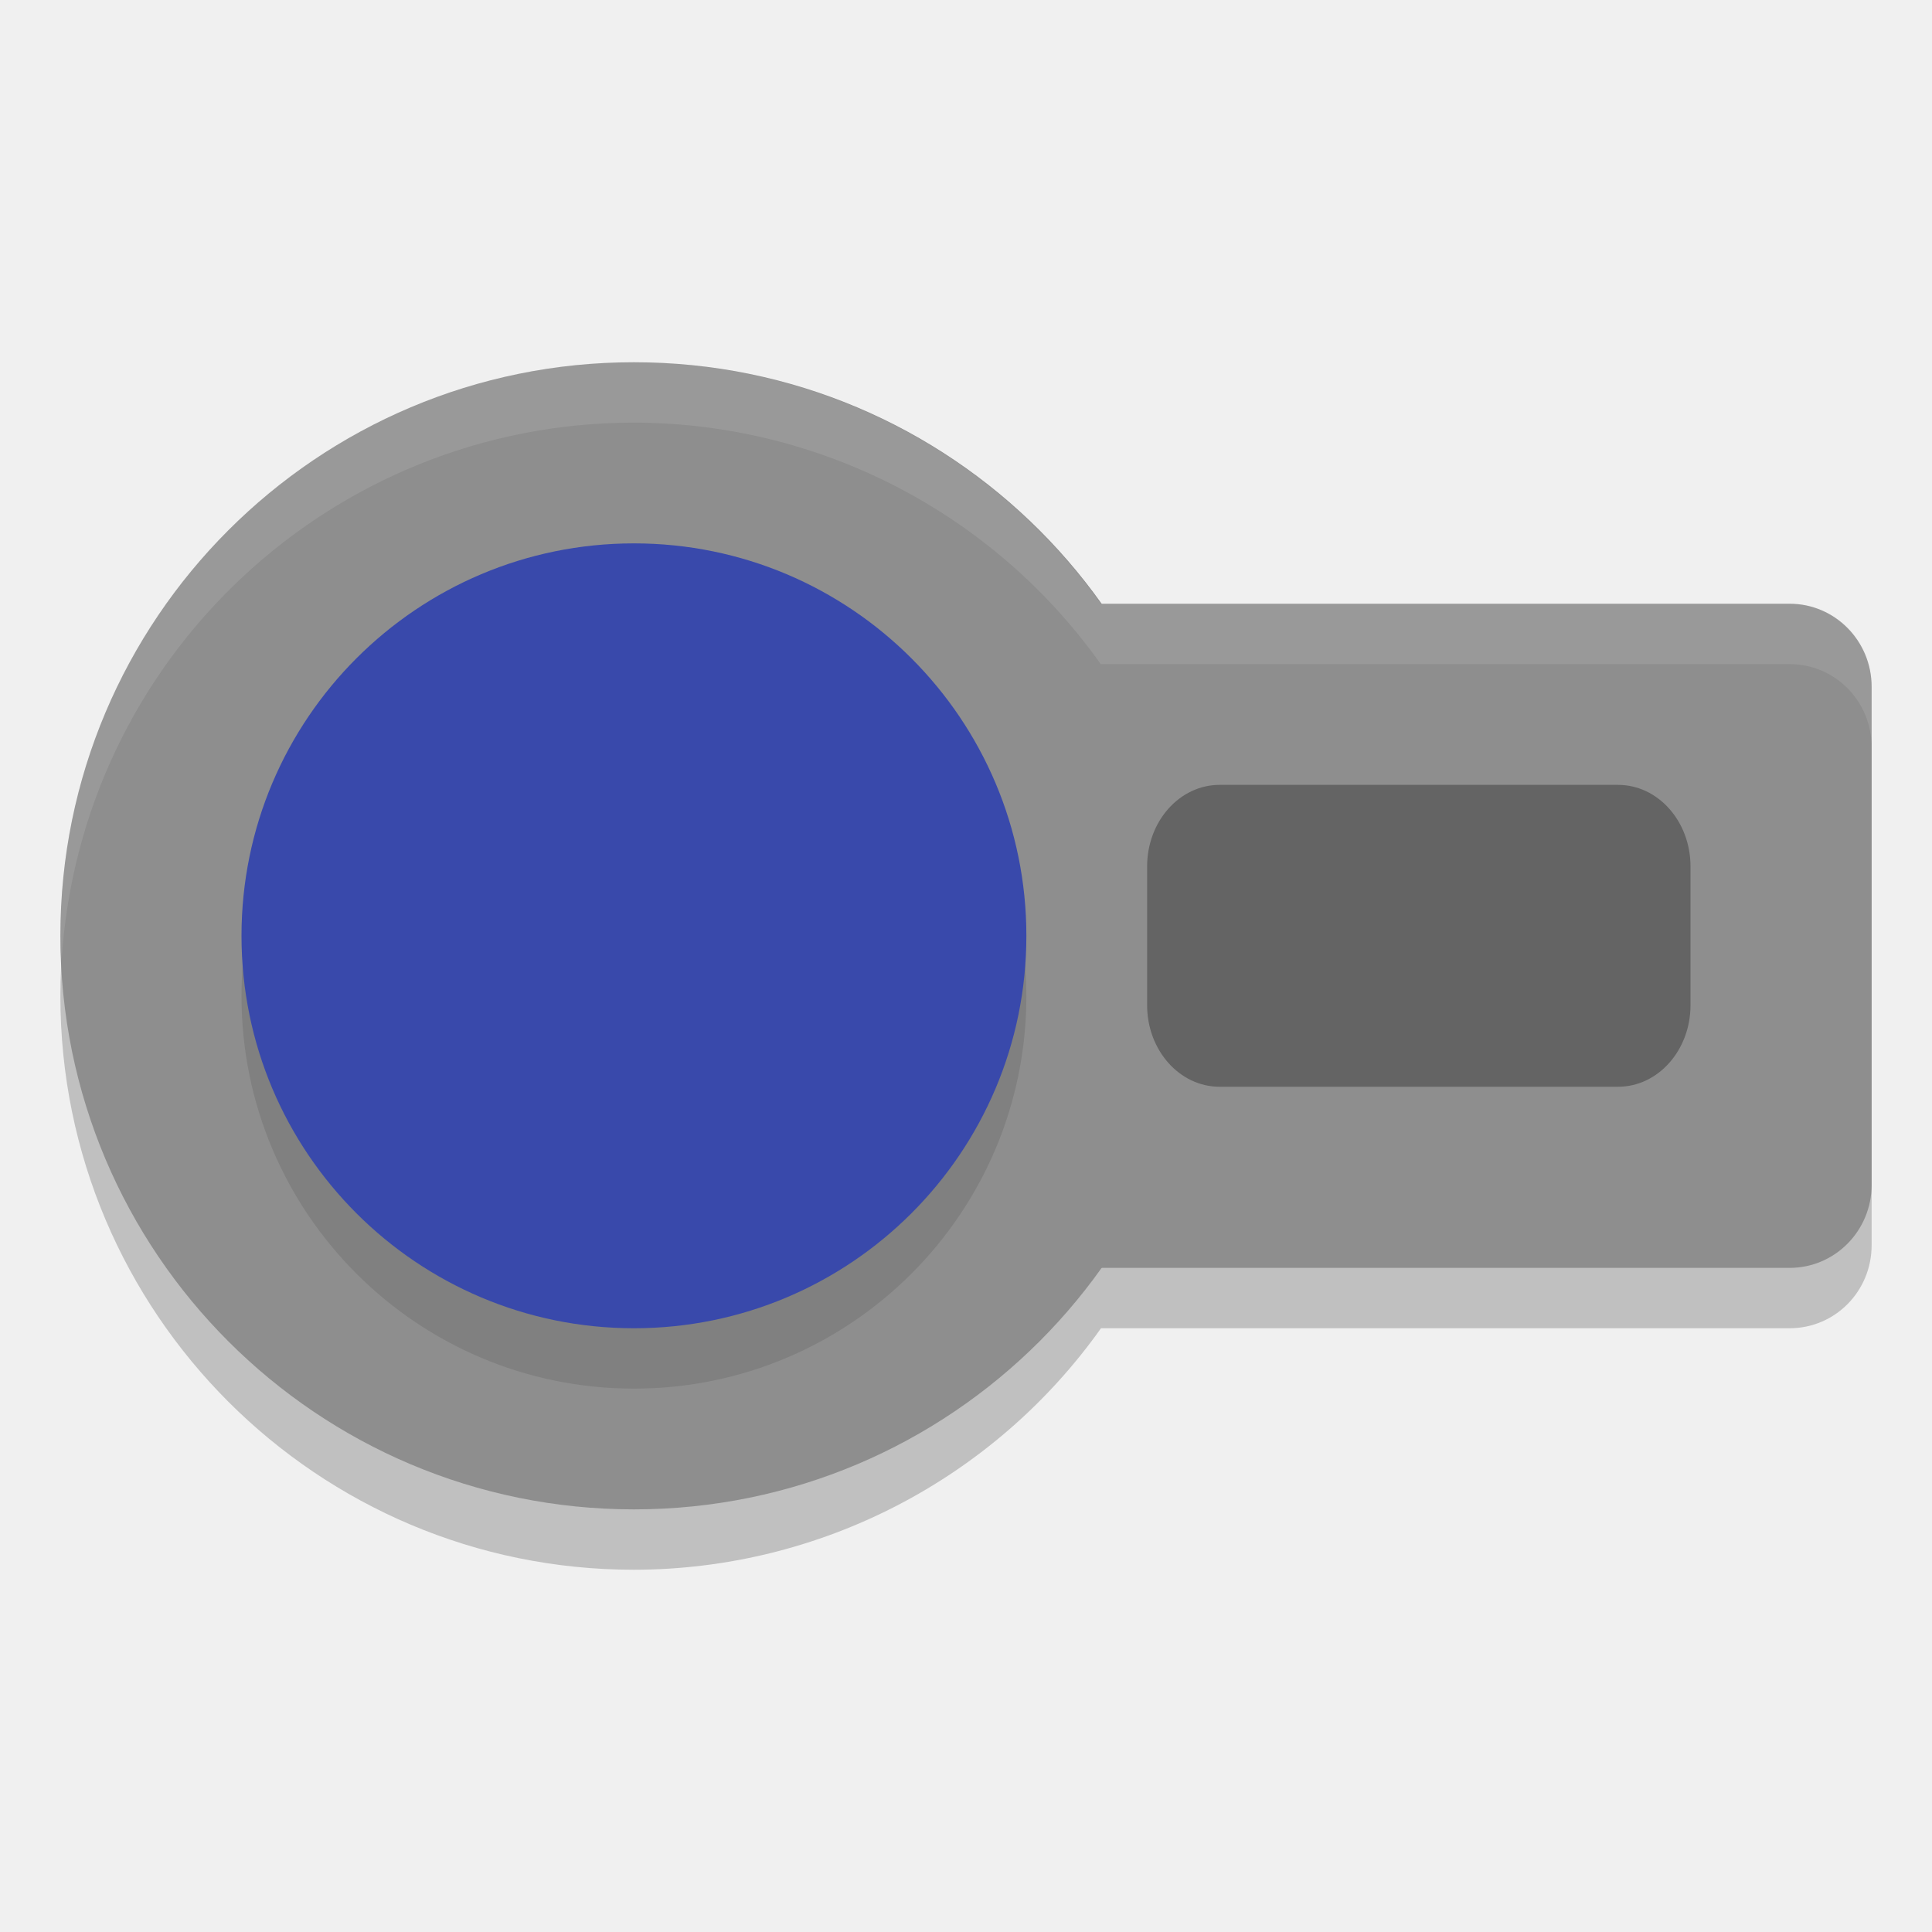
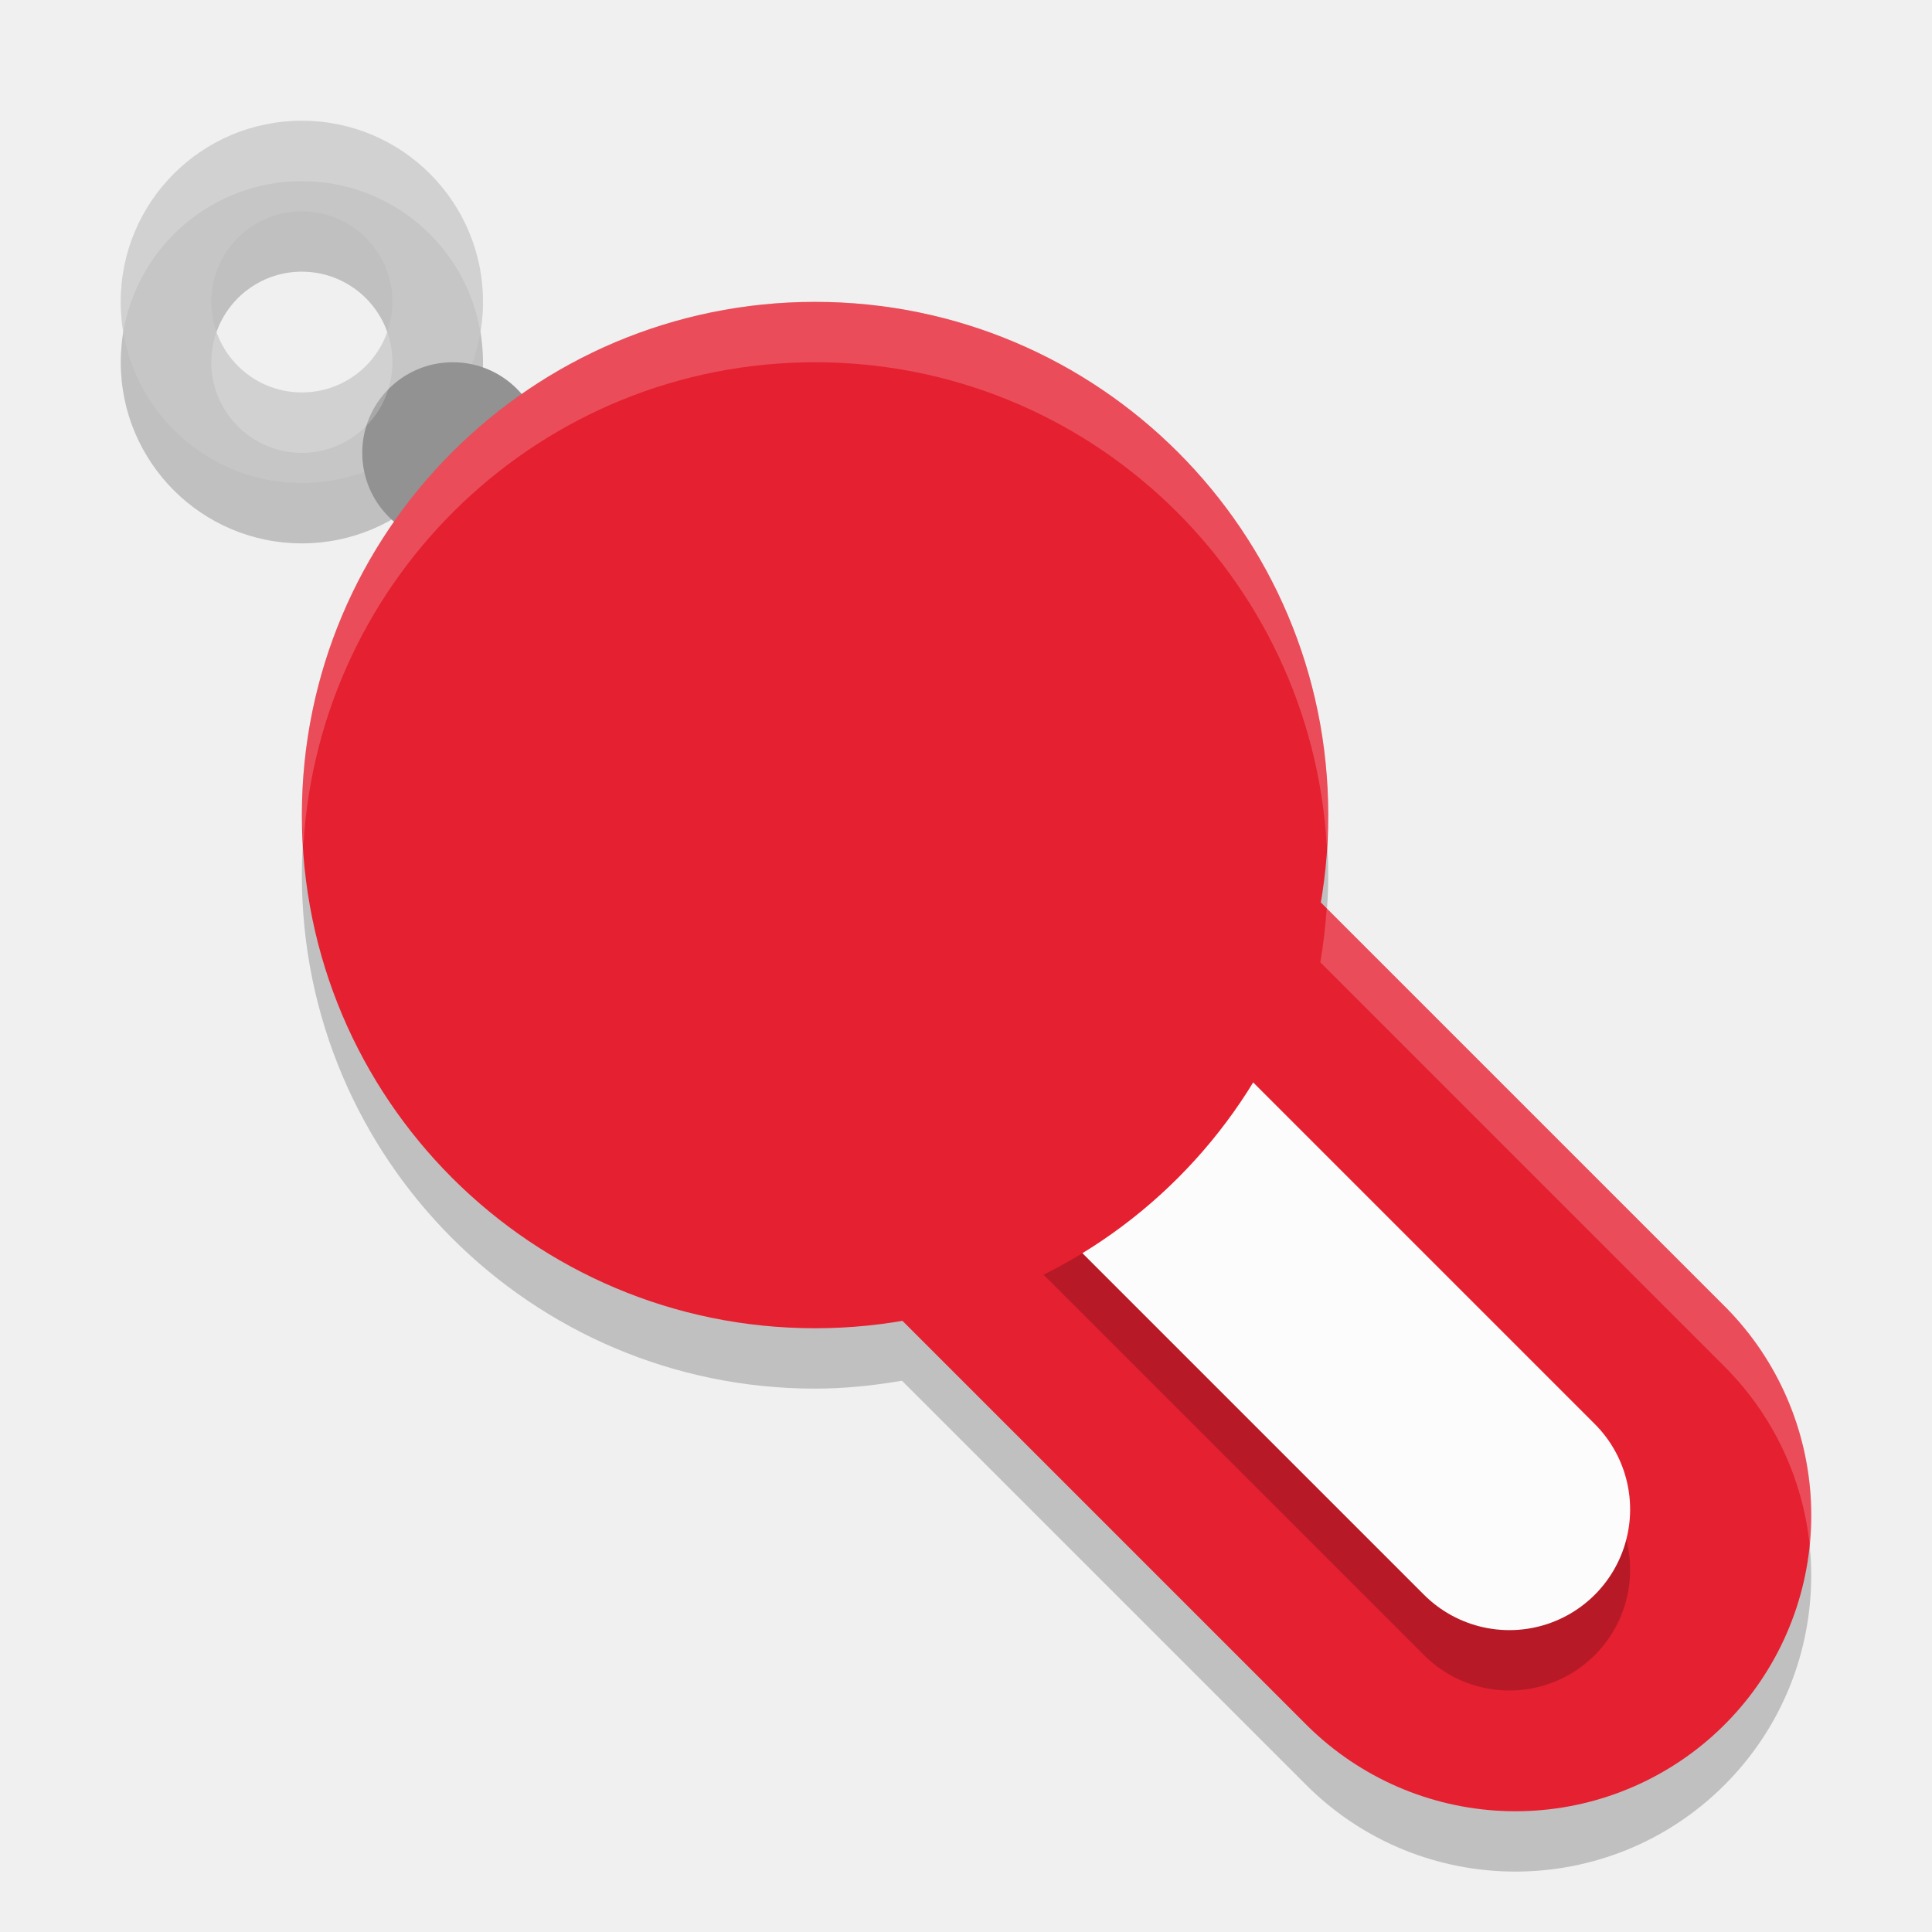
<svg xmlns="http://www.w3.org/2000/svg" width="32" height="32" version="1.1">
-   <path style="opacity:0.2" d="M 10.5,7 A 9.5,9.5 0 0 0 1,16.5 9.5,9.5 0 0 0 10.5,26 9.5,9.5 0 0 0 18.236,22 h 11.406 C 30.394,22 31,21.387 31,20.625 v -8.25 C 31,11.613 30.394,11 29.643,11 H 18.232 A 9.5,9.5 0 0 0 10.5,7 Z" />
-   <circle style="fill:#8e8e8e" cx="10.5" cy="15.5" r="9.5" />
-   <rect style="fill:#8e8e8e" width="19" height="11" x="12" y="10" rx="1.357" ry="1.375" />
-   <circle style="opacity:0.1" cx="10.5" cy="16.5" r="6.5" />
-   <circle style="fill:#3949ab" cx="10.5" cy="15.5" r="6.5" />
-   <rect style="opacity:0.3" width="9" height="5" x="19" y="13" rx="1.2" ry="1.351" />
-   <path style="opacity:0.1;fill:#ffffff" d="M 10.5 6 A 9.5 9.5 0 0 0 1 15.5 A 9.5 9.5 0 0 0 1.02 15.914 A 9.5 9.5 0 0 1 10.5 7 A 9.5 9.5 0 0 1 18.232 11 L 29.643 11 C 30.394 11 31 11.613 31 12.375 L 31 11.375 C 31 10.613 30.394 10 29.643 10 L 18.232 10 A 9.5 9.5 0 0 0 10.5 6 z" />
+   <path style="opacity:0.2" d="M 5,3 A 3,3 0 1 0 8,6 3,3 0 0 0 5,3 Z M 4.963,4.5 A 1.5,1.5 0 0 1 5,4.5 1.5,1.5 0 1 1 3.5,6 1.5,1.5 0 0 1 4.963,4.5 Z" />
+   <path style="opacity:0.2" d="m 13.5,6 c -4.694,0 -8.5,3.806 -8.5,8.5 0,4.694 3.806,8.5 8.5,8.5 0.492,0 0.971,-0.051 1.439,-0.131 l 6.695,6.695 a 4.9,4.9 0 0 0 6.93,0 4.9,4.9 0 0 0 0,-6.93 L 21.869,15.94 C 21.949,15.471 22,14.992 22,14.5 c 0,-4.694 -3.806,-8.5 -8.5,-8.5 z" />
+   <path style="fill:none;stroke:#e52030;stroke-width:9.8;stroke-linecap:round;stroke-linejoin:round" d="M 13.2,13.2 25.1,25.1" />
+   <path style="fill:#c6c6c6" d="M 5,2 A 3,3 0 1 0 8,5 3,3 0 0 0 5,2 Z M 4.963,3.5 A 1.5,1.5 0 0 1 5,3.5 1.5,1.5 0 1 1 3.5,5 1.5,1.5 0 0 1 4.963,3.5 Z" />
+   <path style="opacity:0.2;fill:none;stroke:#000000;stroke-width:4;stroke-linecap:round;stroke-linejoin:round" d="M 13,14 25,26" />
+   <path style="fill:none;stroke:#fcfcfc;stroke-width:4;stroke-linecap:round;stroke-linejoin:round" d="M 13,13 25,25" />
+   <circle style="fill:#929292" cx="7.5" cy="7.5" r="1.5" />
+   <circle style="fill:#e52030" cx="13.5" cy="13.5" r="8.5" />
+   <path style="fill:#ffffff;opacity:0.2" d="M 13.5 5 C 8.806 5 5 8.806 5 13.5 C 5 13.669 5.016 13.834 5.025 14 C 5.286 9.54 8.974 6 13.5 6 C 18.028 6 21.717 9.543 21.975 14.006 C 21.986 13.838 22 13.671 22 13.5 C 22 8.806 18.194 5 13.5 5 z M 21.975 15.045 C 21.953 15.347 21.919 15.646 21.869 15.939 L 28.564 22.635 A 4.9 4.9 0 0 1 29.975 25.604 A 4.9 4.9 0 0 0 28.564 21.635 L 21.975 15.045 z" />
+   <path style="fill:#ffffff;opacity:0.2" d="M 5 2 A 3 3 0 0 0 2.043 5.496 A 3 3 0 0 1 5 3 A 3 3 0 0 1 7.957 5.5 A 3 3 0 0 0 8 5 A 3 3 0 0 0 5 2 z M 3.586 5.498 A 1.5 1.5 0 0 0 3.5 6 A 1.5 1.5 0 1 0 6.414 5.5 A 1.5 1.5 0 0 1 3.586 5.498 z" />
</svg>
